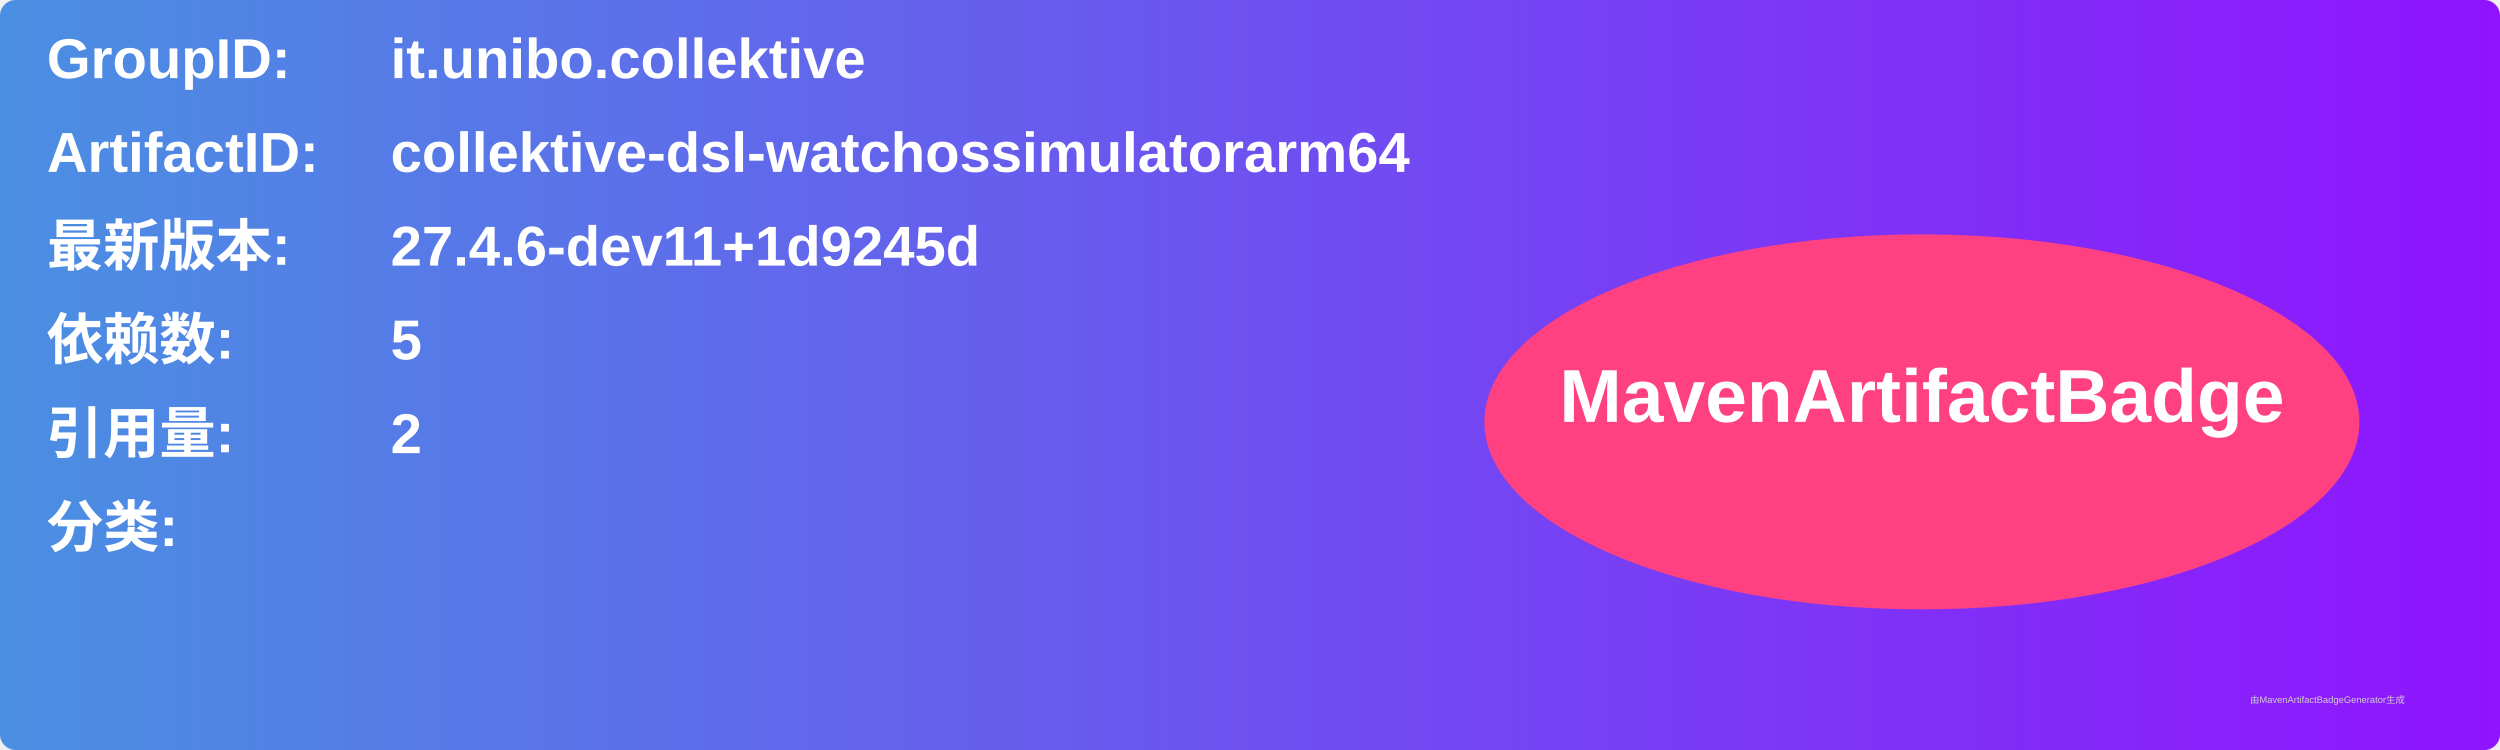
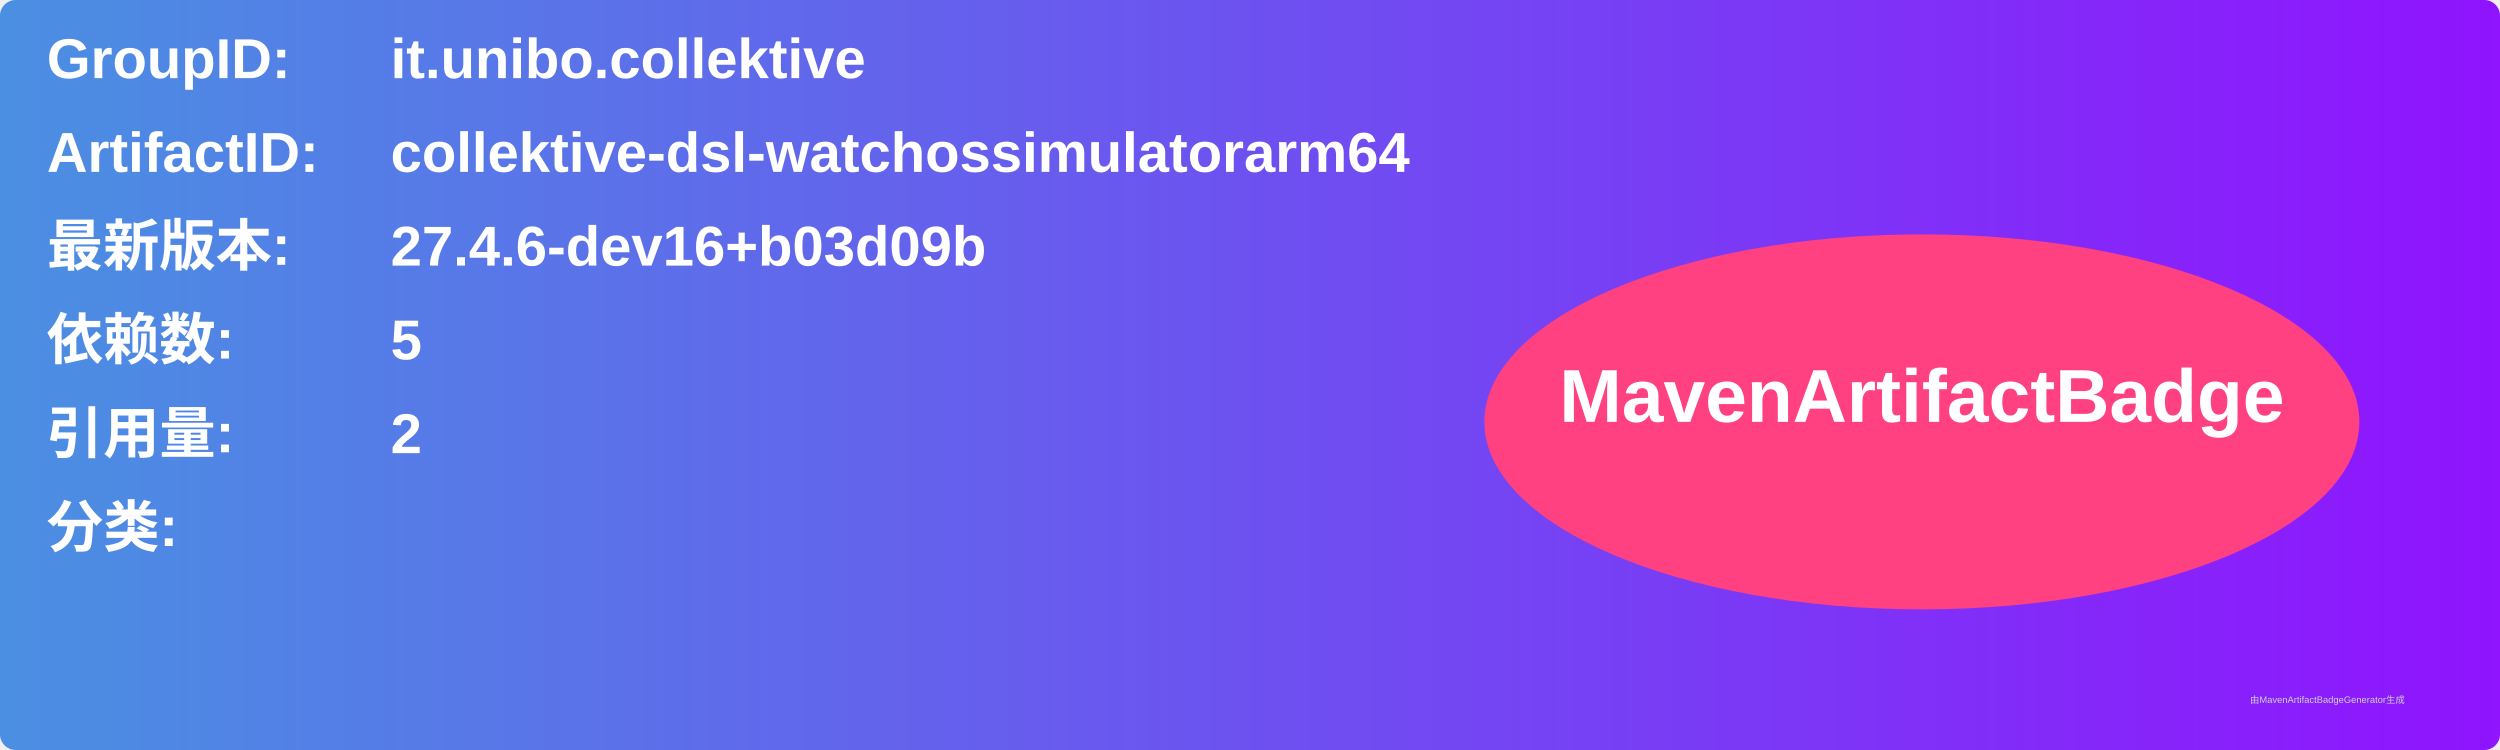
<svg xmlns="http://www.w3.org/2000/svg" width="800" height="240" viewBox="0 0 800 240">
  <linearGradient id="grad" x1="0%" y1="0%" x2="100%" y2="0%">
    <stop offset="0%" stop-color="#4a90e2" />
    <stop offset="100%" stop-color="#9013fe" />
  </linearGradient>
  <rect width="100%" height="100%" rx="5" ry="5" fill="url(#grad)" />
  <g transform="translate(15, 15)">
    <text x="0" y="10" font-family="Arial" font-size="18" fill="white" font-weight="bold" width="260">GroupID:</text>
    <text x="110" y="10" font-family="Arial" font-size="18" fill="white" font-weight="bold" width="460">it.unibo.collektive</text>
    <text x="0" y="40" font-family="Arial" font-size="18" fill="white" font-weight="bold" width="260">ArtifactID:</text>
    <text x="110" y="40" font-family="Arial" font-size="18" fill="white" font-weight="bold" width="460">collektive-dsl-watchossimulatorarm64</text>
    <text x="0" y="70" font-family="Arial" font-size="18" fill="white" font-weight="bold">最新版本:</text>
    <text x="110" y="70" font-family="Arial" font-size="18" fill="white" font-weight="bold">
-       <tspan font-weight="bold">27.4.6-dev11+1d9245d</tspan>
+       <tspan font-weight="bold">27.4.6-dev16+b03d09b</tspan>
    </text>
    <text x="0" y="100" font-family="Arial" font-size="18" fill="white" font-weight="bold">依赖数: </text>
    <text x="110" y="100" font-family="Arial" font-size="18" fill="white">
      <tspan font-weight="bold">5</tspan>
    </text>
    <text x="0" y="130" font-family="Arial" font-size="18" fill="white" font-weight="bold">引用量: </text>
    <text x="110" y="130" font-family="Arial" font-size="18" fill="white">
      <tspan font-weight="bold">2</tspan>
    </text>
    <text x="0" y="160" font-family="Arial" font-size="18" fill="white" font-weight="bold">分类:</text>
    <text x="10" y="190" font-family="Arial" font-size="10" fill="white">
      <tspan font-weight="bold" />
    </text>
    <ellipse cx="600" cy="120" rx="140" ry="60" fill="#ff4081" />
    <text x="600" y="120" text-anchor="middle" font-family="Arial" font-size="24" fill="white" font-weight="bold">MavenArtifactBadge</text>
  </g>
  <text x="720" y="225" font-family="Arial" font-size="3" fill="#d0d0d0">由MavenArtifactBadgeGenerator生成</text>
</svg>
